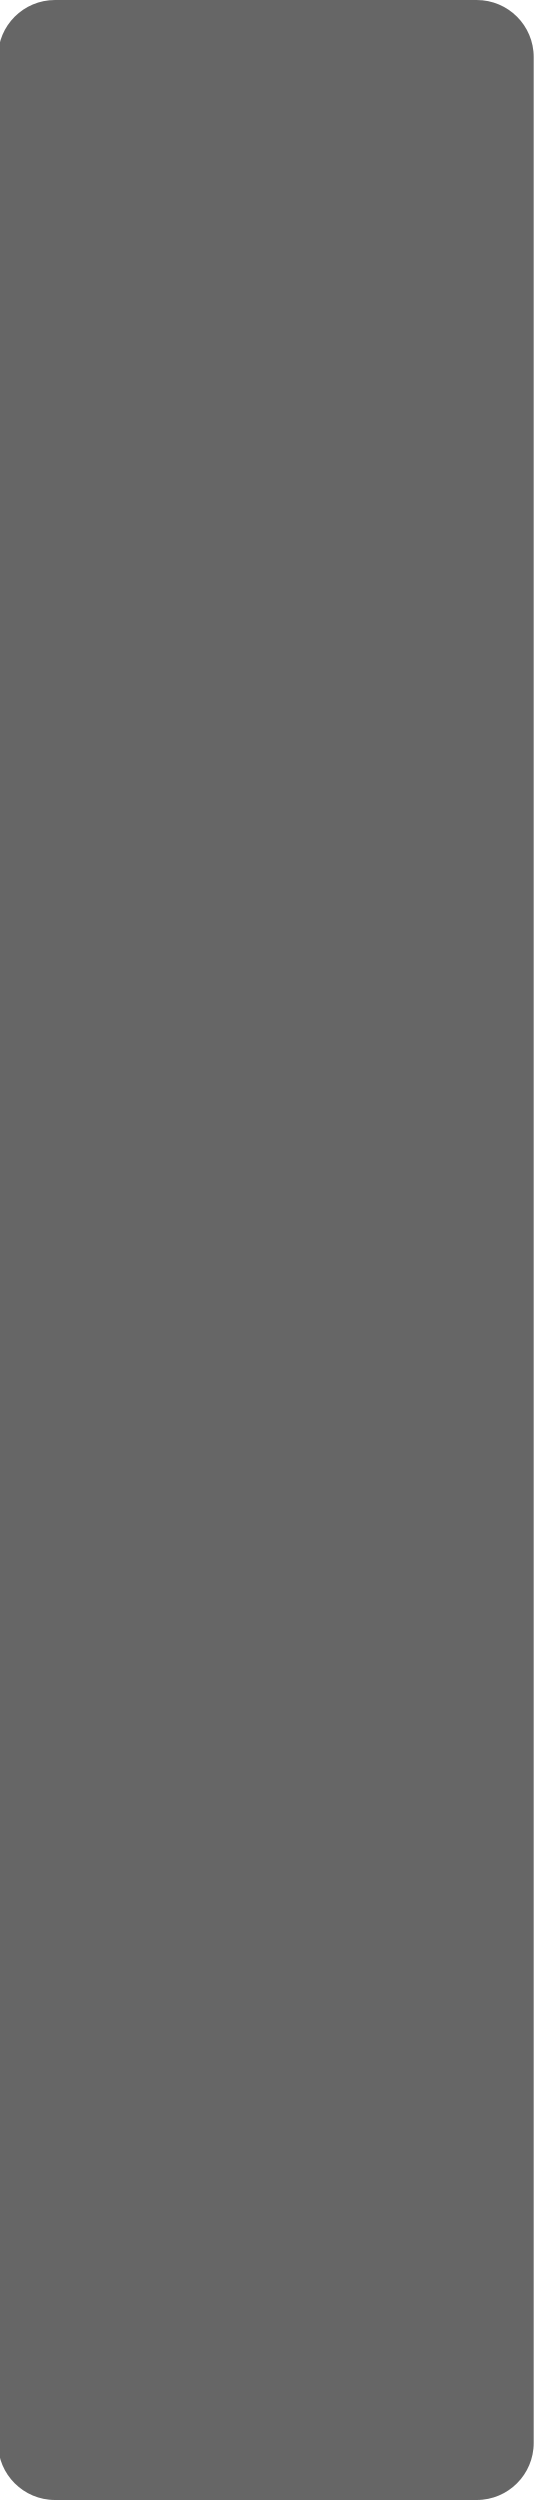
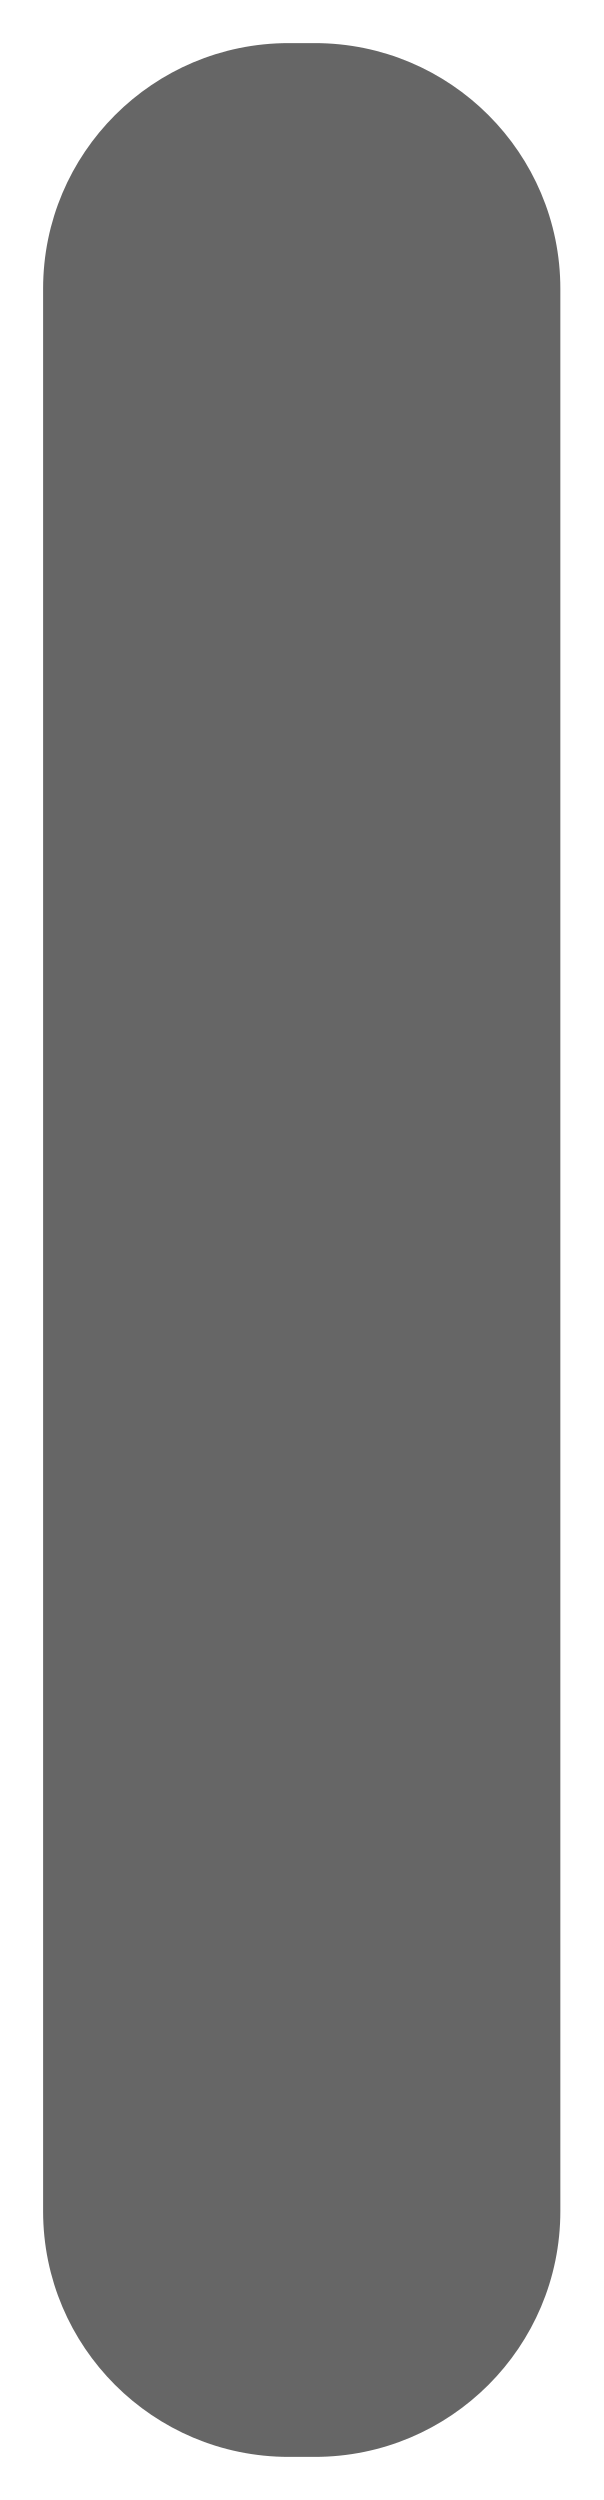
- <svg xmlns="http://www.w3.org/2000/svg" width="53.6" height="250" viewBox="0 0 53.6 250">
-   <rect width="250" height="53.57" x="-98.4" y="98.2" fill="#666" rx="5.7" transform="rotate(-90 26.6 125)" />
+ <svg xmlns="http://www.w3.org/2000/svg" width="14" height="58" viewBox="0 0 14 58">
+   <rect width="56" height="12" x="-21" y="23" fill="#666" rx="5.7" transform="rotate(-90 7 29)" />
</svg>
